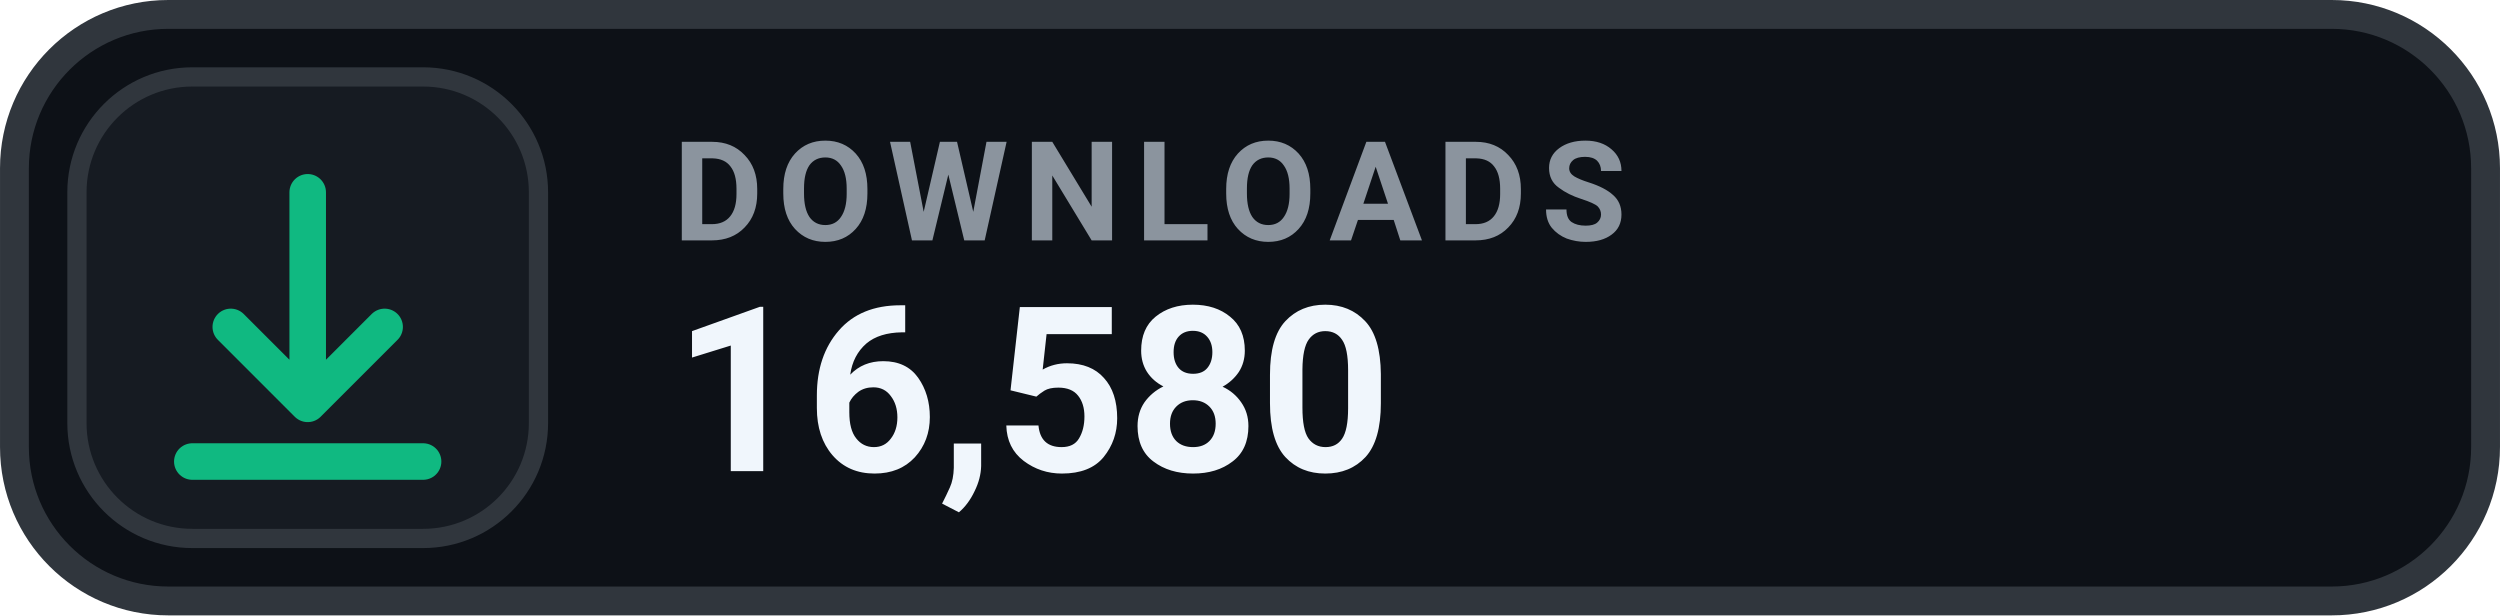
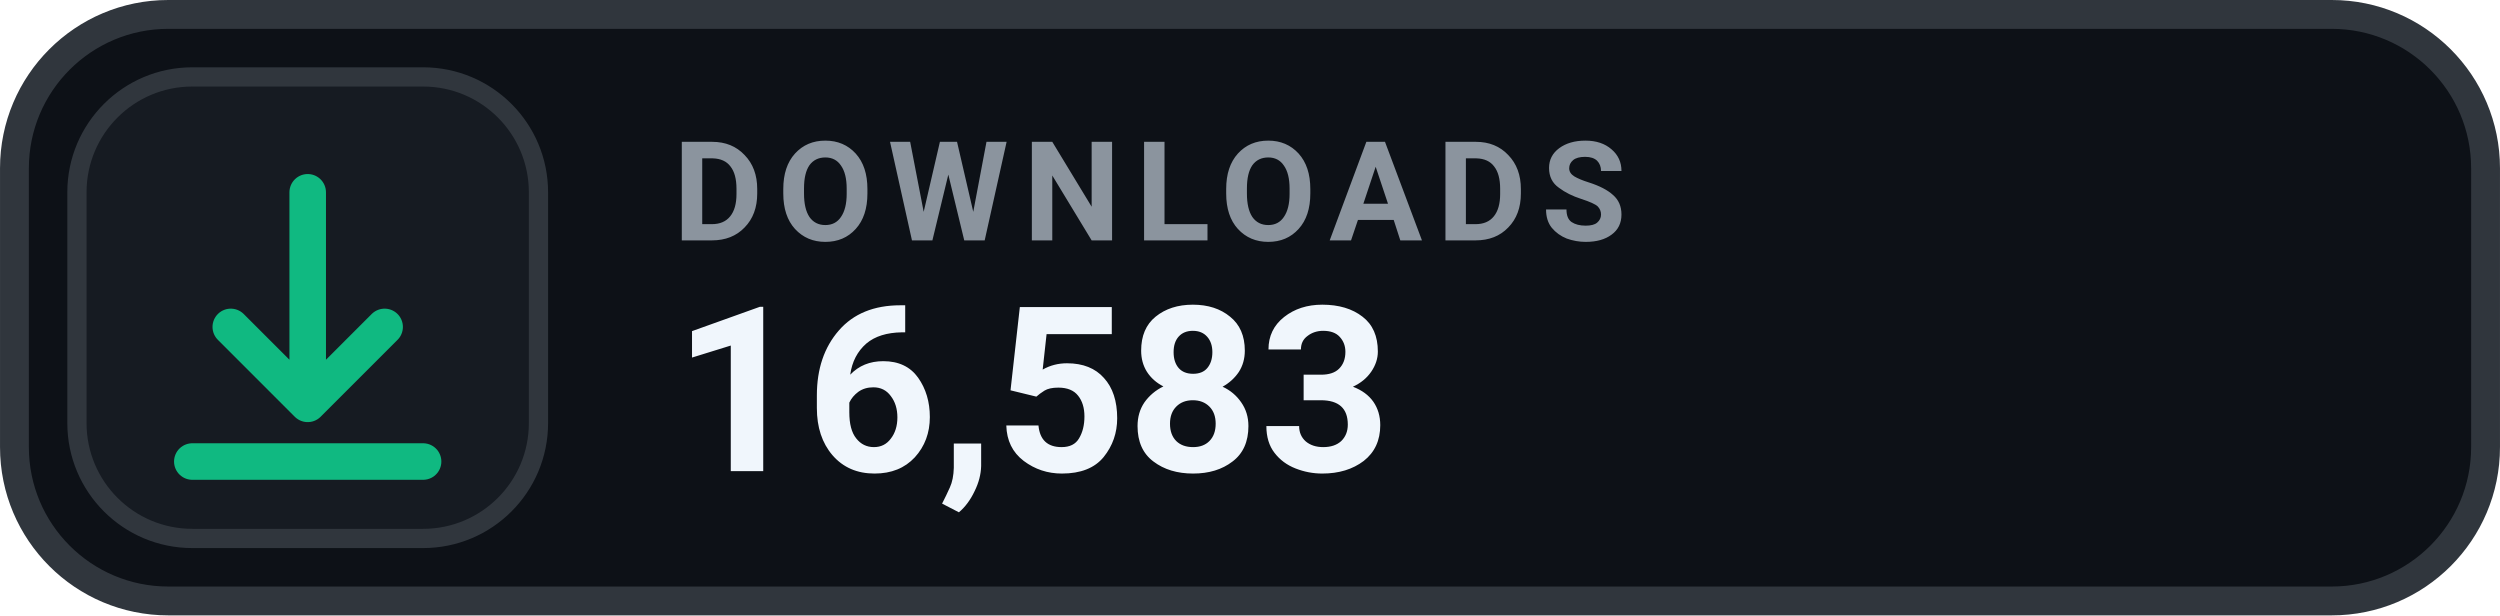
- <svg xmlns="http://www.w3.org/2000/svg" width="126" height="31.015" viewBox="0 0 130 32" role="img" aria-label="DOWNLOADS 16,580">
+ <svg xmlns="http://www.w3.org/2000/svg" width="126" height="31.015" viewBox="0 0 130 32" role="img" aria-label="DOWNLOADS 16,583">
  <rect x=".75" y=".75" width="128.5" height="30.5" rx="8" fill="#0D1117" stroke="#30363D" stroke-width="1.5" />
  <rect x="4" y="4" width="24" height="24" rx="6" fill="#161B22" stroke="#30363D" stroke-width="1" />
  <g transform="translate(16 16)" style="color:#10B981;">
    <path d="M0 -6 v11 m0 0 l4 -4 m-4 4 l-4 -4 M-6 8 h12" fill="none" stroke="currentColor" stroke-width="1.9" stroke-linecap="round" stroke-linejoin="round" />
  </g>
  <text x="35" y="12.5" fill="#8B949E" font-family="-apple-system,BlinkMacSystemFont,'Segoe UI',Roboto,Helvetica,Arial,sans-serif" font-size="7.2" font-weight="700" letter-spacing=".75">DOWNLOADS</text>
-   <text x="35" y="24.5" fill="#F0F6FC" font-family="-apple-system,BlinkMacSystemFont,'Segoe UI',Roboto,Helvetica,Arial,sans-serif" font-size="12" font-weight="700">16,580</text>
+   <text x="35" y="24.5" fill="#F0F6FC" font-family="-apple-system,BlinkMacSystemFont,'Segoe UI',Roboto,Helvetica,Arial,sans-serif" font-size="12" font-weight="700">16,583</text>
</svg>
